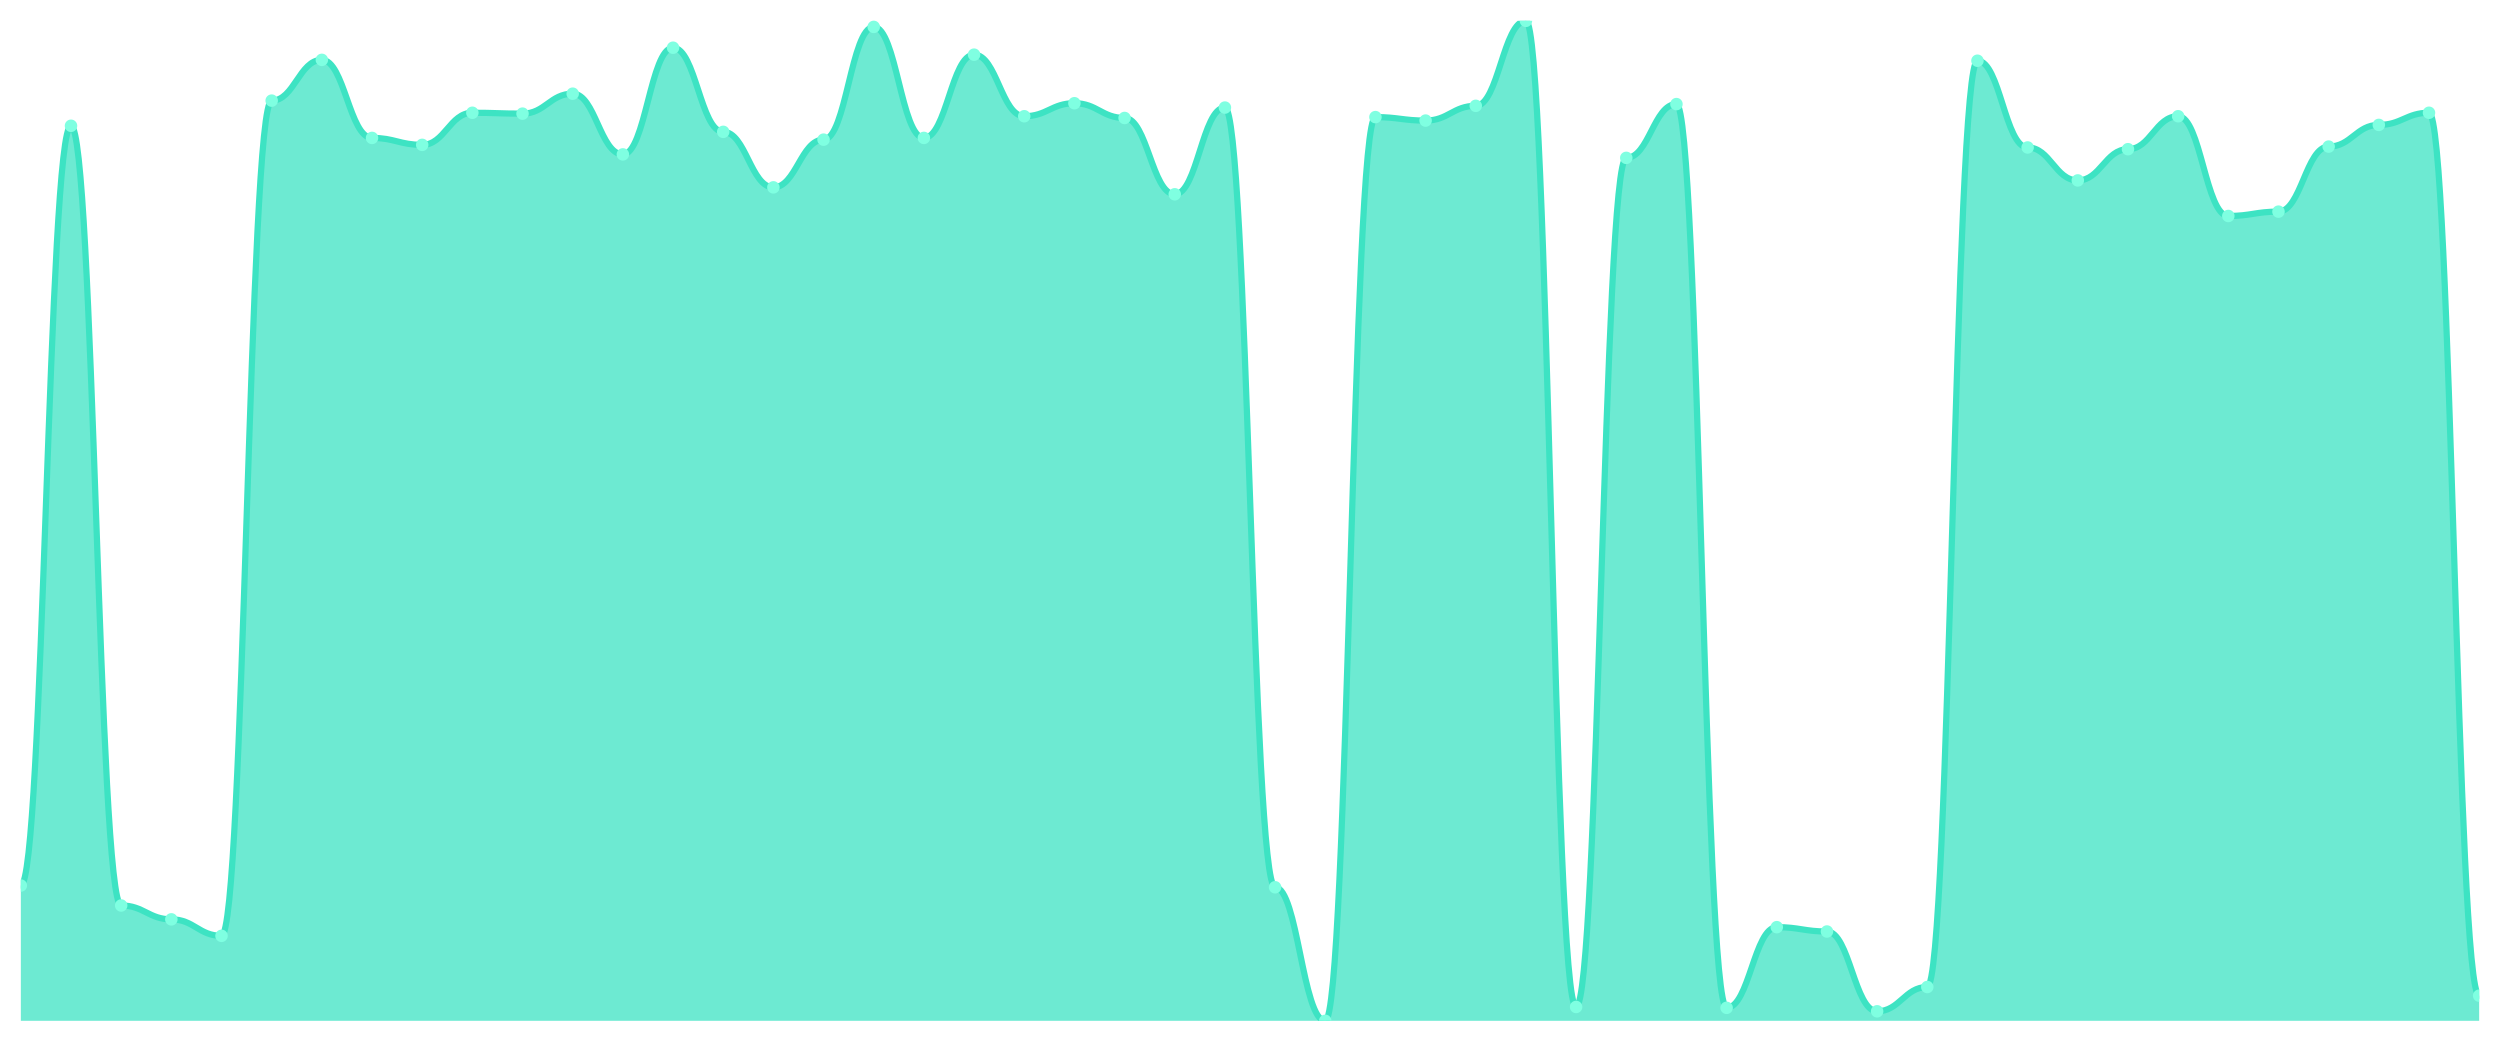
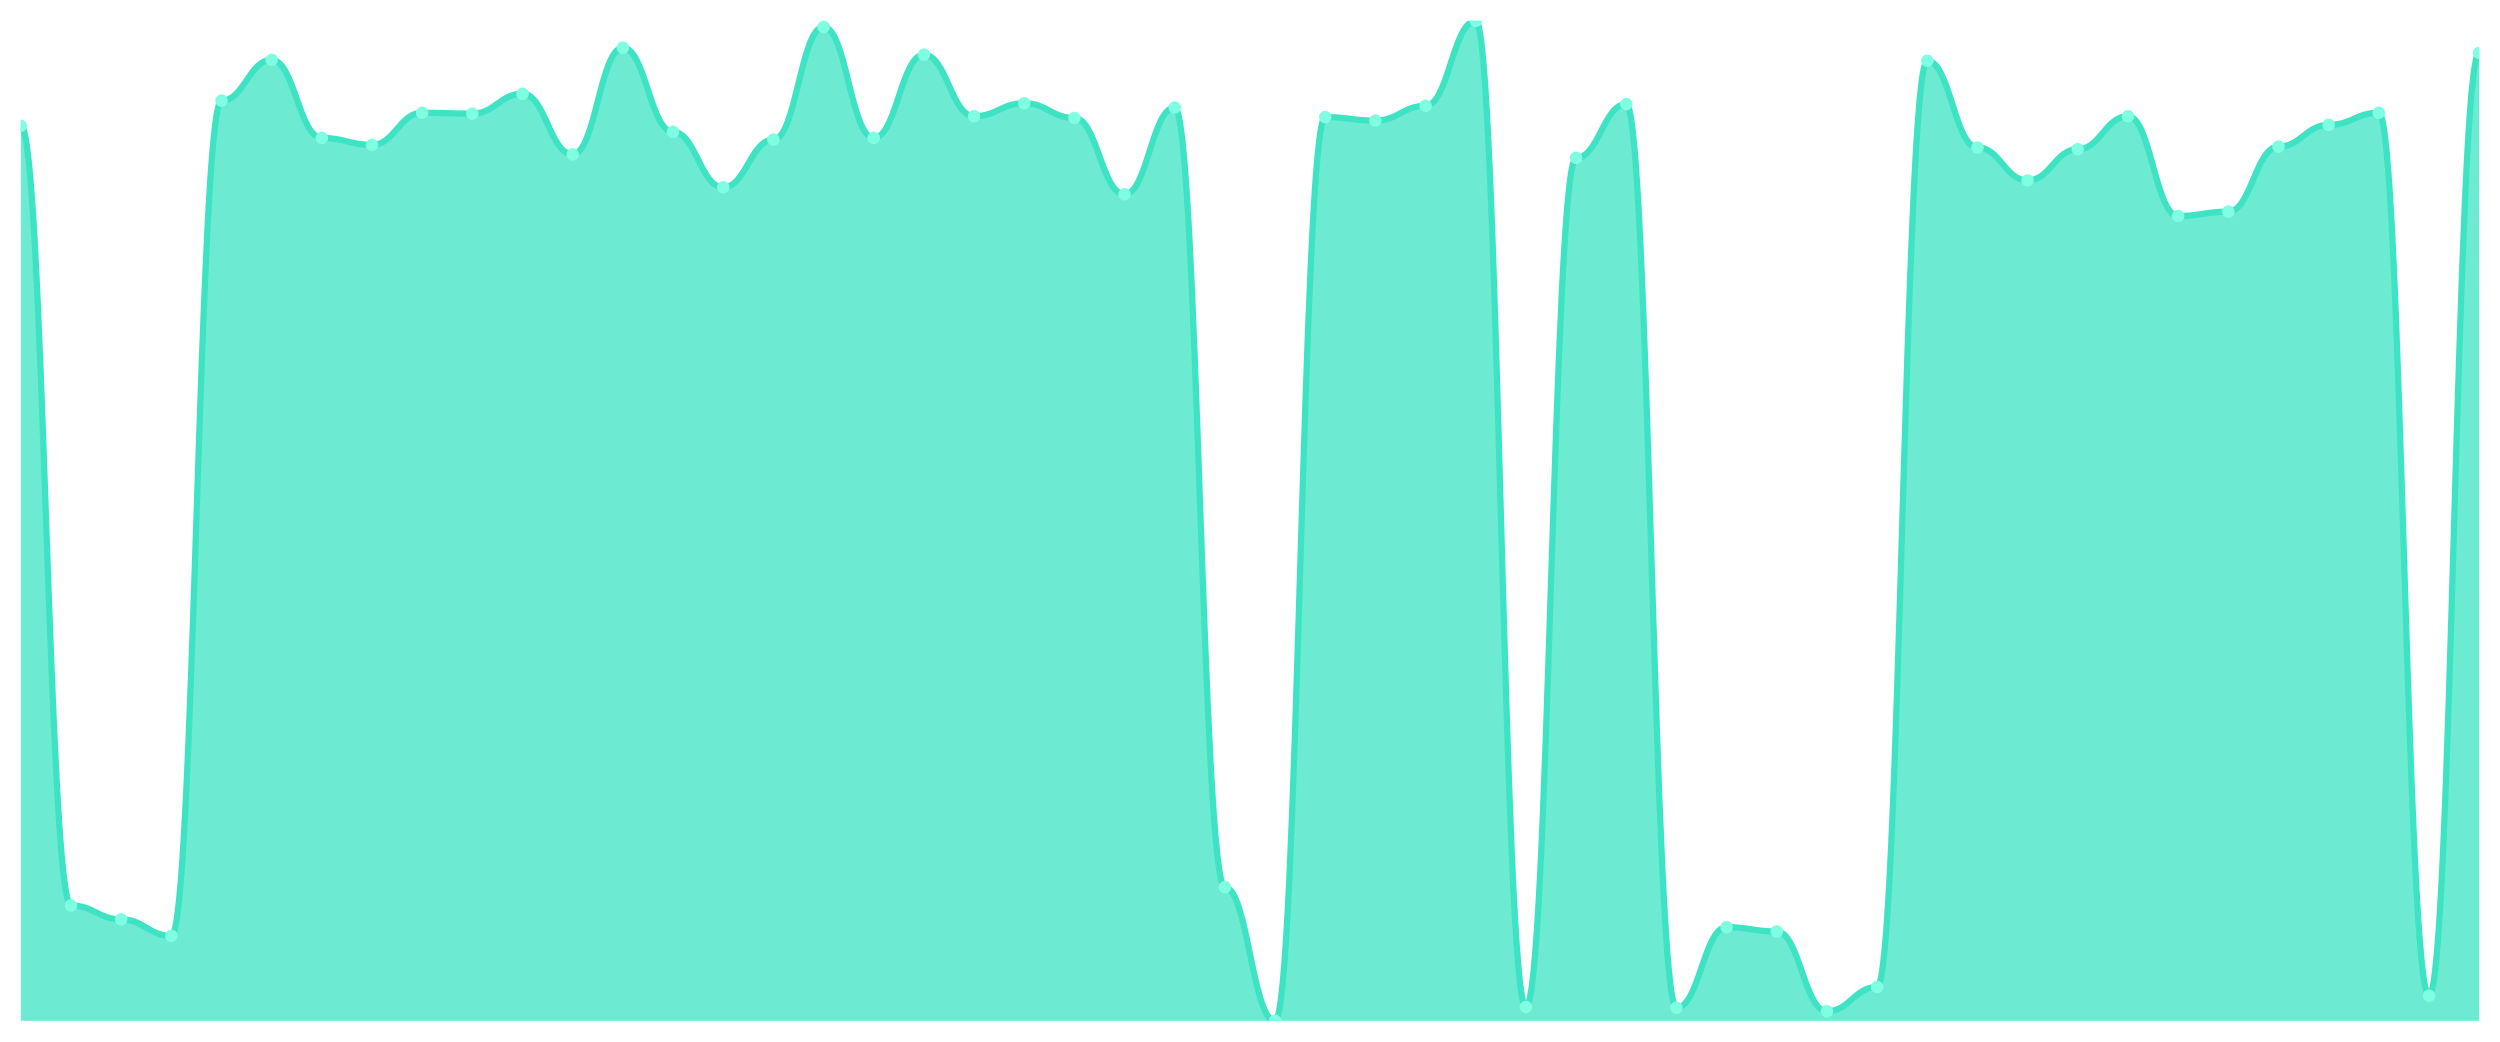
<svg xmlns="http://www.w3.org/2000/svg" viewBox="0 0 1200 500" width="1200" height="500">
  <defs>
    <clipPath id="c">
      <rect x="10" y="10" width="1180" height="480" />
    </clipPath>
  </defs>
  <rect width="1200" height="500" fill="none" />
  <g clip-path="url(#c)">
-     <path d="M 10,490 L 10,425.056 C 20.837,425.056 23.245,60.373 34.082,60.373 C 44.918,60.373 47.327,434.631 58.163,434.631 C 69,434.631 71.408,441.292 82.245,441.292 C 93.082,441.292 95.49,449.202 106.327,449.202 C 117.163,449.202 119.571,48.3 130.408,48.3 C 141.245,48.3 143.653,28.734 154.49,28.734 C 165.327,28.734 167.735,66.201 178.571,66.201 C 189.408,66.201 191.816,69.532 202.653,69.532 C 213.49,69.532 215.898,54.128 226.735,54.128 C 237.571,54.128 239.98,54.545 250.816,54.545 C 261.653,54.545 264.061,44.97 274.898,44.97 C 285.735,44.97 288.143,74.111 298.98,74.111 C 309.816,74.111 312.224,22.905 323.061,22.905 C 333.898,22.905 336.306,63.287 347.143,63.287 C 357.98,63.287 360.388,89.931 371.224,89.931 C 382.061,89.931 384.469,67.034 395.306,67.034 C 406.143,67.034 408.551,12.914 419.388,12.914 C 430.224,12.914 432.633,66.201 443.469,66.201 C 454.306,66.201 456.714,26.236 467.551,26.236 C 478.388,26.236 480.796,55.794 491.633,55.794 C 502.469,55.794 504.878,49.549 515.714,49.549 C 526.551,49.549 528.959,56.626 539.796,56.626 C 550.633,56.626 553.041,93.261 563.878,93.261 C 574.714,93.261 577.122,51.631 587.959,51.631 C 598.796,51.631 601.204,425.889 612.041,425.889 C 622.878,425.889 625.286,490 636.122,490 C 646.959,490 649.367,56.21 660.204,56.21 C 671.041,56.21 673.449,57.875 684.286,57.875 C 695.122,57.875 697.531,50.798 708.367,50.798 C 719.204,50.798 721.612,10 732.449,10 C 743.286,10 745.694,483.339 756.531,483.339 C 767.367,483.339 769.776,75.776 780.612,75.776 C 791.449,75.776 793.857,49.965 804.694,49.965 C 815.531,49.965 817.939,483.755 828.776,483.755 C 839.612,483.755 842.02,445.039 852.857,445.039 C 863.694,445.039 866.102,447.121 876.939,447.121 C 887.776,447.121 890.184,485.421 901.02,485.421 C 911.857,485.421 914.265,473.764 925.102,473.764 C 935.939,473.764 938.347,29.15 949.184,29.15 C 960.02,29.15 962.429,70.781 973.265,70.781 C 984.102,70.781 986.51,86.6 997.347,86.6 C 1008.184,86.6 1010.592,71.613 1021.429,71.613 C 1032.265,71.613 1034.673,55.794 1045.51,55.794 C 1056.347,55.794 1058.755,103.669 1069.592,103.669 C 1080.429,103.669 1082.837,101.587 1093.673,101.587 C 1104.51,101.587 1106.918,70.364 1117.755,70.364 C 1128.592,70.364 1131,59.957 1141.837,59.957 C 1152.673,59.957 1155.082,54.128 1165.918,54.128 C 1176.755,54.128 1179.163,477.927 1190,477.927 L 1190,490 Z" fill="rgba(61,227,195,0.75)" />
-     <path d="M 10,425.056 C 20.837,425.056 23.245,60.373 34.082,60.373 C 44.918,60.373 47.327,434.631 58.163,434.631 C 69,434.631 71.408,441.292 82.245,441.292 C 93.082,441.292 95.49,449.202 106.327,449.202 C 117.163,449.202 119.571,48.3 130.408,48.3 C 141.245,48.3 143.653,28.734 154.49,28.734 C 165.327,28.734 167.735,66.201 178.571,66.201 C 189.408,66.201 191.816,69.532 202.653,69.532 C 213.49,69.532 215.898,54.128 226.735,54.128 C 237.571,54.128 239.98,54.545 250.816,54.545 C 261.653,54.545 264.061,44.97 274.898,44.97 C 285.735,44.97 288.143,74.111 298.98,74.111 C 309.816,74.111 312.224,22.905 323.061,22.905 C 333.898,22.905 336.306,63.287 347.143,63.287 C 357.98,63.287 360.388,89.931 371.224,89.931 C 382.061,89.931 384.469,67.034 395.306,67.034 C 406.143,67.034 408.551,12.914 419.388,12.914 C 430.224,12.914 432.633,66.201 443.469,66.201 C 454.306,66.201 456.714,26.236 467.551,26.236 C 478.388,26.236 480.796,55.794 491.633,55.794 C 502.469,55.794 504.878,49.549 515.714,49.549 C 526.551,49.549 528.959,56.626 539.796,56.626 C 550.633,56.626 553.041,93.261 563.878,93.261 C 574.714,93.261 577.122,51.631 587.959,51.631 C 598.796,51.631 601.204,425.889 612.041,425.889 C 622.878,425.889 625.286,490 636.122,490 C 646.959,490 649.367,56.21 660.204,56.21 C 671.041,56.21 673.449,57.875 684.286,57.875 C 695.122,57.875 697.531,50.798 708.367,50.798 C 719.204,50.798 721.612,10 732.449,10 C 743.286,10 745.694,483.339 756.531,483.339 C 767.367,483.339 769.776,75.776 780.612,75.776 C 791.449,75.776 793.857,49.965 804.694,49.965 C 815.531,49.965 817.939,483.755 828.776,483.755 C 839.612,483.755 842.02,445.039 852.857,445.039 C 863.694,445.039 866.102,447.121 876.939,447.121 C 887.776,447.121 890.184,485.421 901.02,485.421 C 911.857,485.421 914.265,473.764 925.102,473.764 C 935.939,473.764 938.347,29.15 949.184,29.15 C 960.02,29.15 962.429,70.781 973.265,70.781 C 984.102,70.781 986.51,86.6 997.347,86.6 C 1008.184,86.6 1010.592,71.613 1021.429,71.613 C 1032.265,71.613 1034.673,55.794 1045.51,55.794 C 1056.347,55.794 1058.755,103.669 1069.592,103.669 C 1080.429,103.669 1082.837,101.587 1093.673,101.587 C 1104.51,101.587 1106.918,70.364 1117.755,70.364 C 1128.592,70.364 1131,59.957 1141.837,59.957 C 1152.673,59.957 1155.082,54.128 1165.918,54.128 C 1176.755,54.128 1179.163,477.927 1190,477.927" fill="none" stroke="#3de3c3" stroke-width="3" stroke-linecap="round" stroke-linejoin="round" />
-     <circle cx="10" cy="425.056" r="3" fill="#7fffe1" />
-     <circle cx="34.082" cy="60.373" r="3" fill="#7fffe1" />
-     <circle cx="58.163" cy="434.631" r="3" fill="#7fffe1" />
-     <circle cx="82.245" cy="441.292" r="3" fill="#7fffe1" />
-     <circle cx="106.327" cy="449.202" r="3" fill="#7fffe1" />
-     <circle cx="130.408" cy="48.3" r="3" fill="#7fffe1" />
-     <circle cx="154.49" cy="28.734" r="3" fill="#7fffe1" />
-     <circle cx="178.571" cy="66.201" r="3" fill="#7fffe1" />
-     <circle cx="202.653" cy="69.532" r="3" fill="#7fffe1" />
-     <circle cx="226.735" cy="54.128" r="3" fill="#7fffe1" />
-     <circle cx="250.816" cy="54.545" r="3" fill="#7fffe1" />
-     <circle cx="274.898" cy="44.97" r="3" fill="#7fffe1" />
-     <circle cx="298.98" cy="74.111" r="3" fill="#7fffe1" />
-     <circle cx="323.061" cy="22.905" r="3" fill="#7fffe1" />
-     <circle cx="347.143" cy="63.287" r="3" fill="#7fffe1" />
-     <circle cx="371.224" cy="89.931" r="3" fill="#7fffe1" />
-     <circle cx="395.306" cy="67.034" r="3" fill="#7fffe1" />
-     <circle cx="419.388" cy="12.914" r="3" fill="#7fffe1" />
-     <circle cx="443.469" cy="66.201" r="3" fill="#7fffe1" />
-     <circle cx="467.551" cy="26.236" r="3" fill="#7fffe1" />
-     <circle cx="491.633" cy="55.794" r="3" fill="#7fffe1" />
-     <circle cx="515.714" cy="49.549" r="3" fill="#7fffe1" />
-     <circle cx="539.796" cy="56.626" r="3" fill="#7fffe1" />
-     <circle cx="563.878" cy="93.261" r="3" fill="#7fffe1" />
-     <circle cx="587.959" cy="51.631" r="3" fill="#7fffe1" />
-     <circle cx="612.041" cy="425.889" r="3" fill="#7fffe1" />
-     <circle cx="636.122" cy="490" r="3" fill="#7fffe1" />
-     <circle cx="660.204" cy="56.21" r="3" fill="#7fffe1" />
-     <circle cx="684.286" cy="57.875" r="3" fill="#7fffe1" />
-     <circle cx="708.367" cy="50.798" r="3" fill="#7fffe1" />
-     <circle cx="732.449" cy="10" r="3" fill="#7fffe1" />
-     <circle cx="756.531" cy="483.339" r="3" fill="#7fffe1" />
-     <circle cx="780.612" cy="75.776" r="3" fill="#7fffe1" />
-     <circle cx="804.694" cy="49.965" r="3" fill="#7fffe1" />
-     <circle cx="828.776" cy="483.755" r="3" fill="#7fffe1" />
-     <circle cx="852.857" cy="445.039" r="3" fill="#7fffe1" />
-     <circle cx="876.939" cy="447.121" r="3" fill="#7fffe1" />
-     <circle cx="901.02" cy="485.421" r="3" fill="#7fffe1" />
-     <circle cx="925.102" cy="473.764" r="3" fill="#7fffe1" />
-     <circle cx="949.184" cy="29.15" r="3" fill="#7fffe1" />
-     <circle cx="973.265" cy="70.781" r="3" fill="#7fffe1" />
-     <circle cx="997.347" cy="86.6" r="3" fill="#7fffe1" />
-     <circle cx="1021.429" cy="71.613" r="3" fill="#7fffe1" />
-     <circle cx="1045.51" cy="55.794" r="3" fill="#7fffe1" />
-     <circle cx="1069.592" cy="103.669" r="3" fill="#7fffe1" />
-     <circle cx="1093.673" cy="101.587" r="3" fill="#7fffe1" />
-     <circle cx="1117.755" cy="70.364" r="3" fill="#7fffe1" />
-     <circle cx="1141.837" cy="59.957" r="3" fill="#7fffe1" />
-     <circle cx="1165.918" cy="54.128" r="3" fill="#7fffe1" />
-     <circle cx="1190" cy="477.927" r="3" fill="#7fffe1" />
+     <path d="M 10,490 L 10,60.373 C 20.837,60.373 23.245,434.631 34.082,434.631 C 44.918,434.631 47.327,441.292 58.163,441.292 C 69,441.292 71.408,449.202 82.245,449.202 C 93.082,449.202 95.49,48.3 106.327,48.3 C 117.163,48.3 119.571,28.734 130.408,28.734 C 141.245,28.734 143.653,66.201 154.49,66.201 C 165.327,66.201 167.735,69.532 178.571,69.532 C 189.408,69.532 191.816,54.128 202.653,54.128 C 213.49,54.128 215.898,54.545 226.735,54.545 C 237.571,54.545 239.98,44.97 250.816,44.97 C 261.653,44.97 264.061,74.111 274.898,74.111 C 285.735,74.111 288.143,22.905 298.98,22.905 C 309.816,22.905 312.224,63.287 323.061,63.287 C 333.898,63.287 336.306,89.931 347.143,89.931 C 357.98,89.931 360.388,67.034 371.224,67.034 C 382.061,67.034 384.469,12.914 395.306,12.914 C 406.143,12.914 408.551,66.201 419.388,66.201 C 430.224,66.201 432.633,26.236 443.469,26.236 C 454.306,26.236 456.714,55.794 467.551,55.794 C 478.388,55.794 480.796,49.549 491.633,49.549 C 502.469,49.549 504.878,56.626 515.714,56.626 C 526.551,56.626 528.959,93.261 539.796,93.261 C 550.633,93.261 553.041,51.631 563.878,51.631 C 574.714,51.631 577.122,425.889 587.959,425.889 C 598.796,425.889 601.204,490 612.041,490 C 622.878,490 625.286,56.21 636.122,56.21 C 646.959,56.21 649.367,57.875 660.204,57.875 C 671.041,57.875 673.449,50.798 684.286,50.798 C 695.122,50.798 697.531,10 708.367,10 C 719.204,10 721.612,483.339 732.449,483.339 C 743.286,483.339 745.694,75.776 756.531,75.776 C 767.367,75.776 769.776,49.965 780.612,49.965 C 791.449,49.965 793.857,483.755 804.694,483.755 C 815.531,483.755 817.939,445.039 828.776,445.039 C 839.612,445.039 842.02,447.121 852.857,447.121 C 863.694,447.121 866.102,485.421 876.939,485.421 C 887.776,485.421 890.184,473.764 901.02,473.764 C 911.857,473.764 914.265,29.15 925.102,29.15 C 935.939,29.15 938.347,70.781 949.184,70.781 C 960.02,70.781 962.429,86.6 973.265,86.6 C 984.102,86.6 986.51,71.613 997.347,71.613 C 1008.184,71.613 1010.592,55.794 1021.429,55.794 C 1032.265,55.794 1034.673,103.669 1045.51,103.669 C 1056.347,103.669 1058.755,101.587 1069.592,101.587 C 1080.429,101.587 1082.837,70.364 1093.673,70.364 C 1104.51,70.364 1106.918,59.957 1117.755,59.957 C 1128.592,59.957 1131,54.128 1141.837,54.128 C 1152.673,54.128 1155.082,477.927 1165.918,477.927 C 1176.755,477.927 1179.163,25.403 1190,25.403 L 1190,490 Z" fill="rgba(61,227,195,0.75)" />
+     <path d="M 10,60.373 C 20.837,60.373 23.245,434.631 34.082,434.631 C 44.918,434.631 47.327,441.292 58.163,441.292 C 69,441.292 71.408,449.202 82.245,449.202 C 93.082,449.202 95.49,48.3 106.327,48.3 C 117.163,48.3 119.571,28.734 130.408,28.734 C 141.245,28.734 143.653,66.201 154.49,66.201 C 165.327,66.201 167.735,69.532 178.571,69.532 C 189.408,69.532 191.816,54.128 202.653,54.128 C 213.49,54.128 215.898,54.545 226.735,54.545 C 237.571,54.545 239.98,44.97 250.816,44.97 C 261.653,44.97 264.061,74.111 274.898,74.111 C 285.735,74.111 288.143,22.905 298.98,22.905 C 309.816,22.905 312.224,63.287 323.061,63.287 C 333.898,63.287 336.306,89.931 347.143,89.931 C 357.98,89.931 360.388,67.034 371.224,67.034 C 382.061,67.034 384.469,12.914 395.306,12.914 C 406.143,12.914 408.551,66.201 419.388,66.201 C 430.224,66.201 432.633,26.236 443.469,26.236 C 454.306,26.236 456.714,55.794 467.551,55.794 C 478.388,55.794 480.796,49.549 491.633,49.549 C 502.469,49.549 504.878,56.626 515.714,56.626 C 526.551,56.626 528.959,93.261 539.796,93.261 C 550.633,93.261 553.041,51.631 563.878,51.631 C 574.714,51.631 577.122,425.889 587.959,425.889 C 598.796,425.889 601.204,490 612.041,490 C 622.878,490 625.286,56.21 636.122,56.21 C 646.959,56.21 649.367,57.875 660.204,57.875 C 671.041,57.875 673.449,50.798 684.286,50.798 C 695.122,50.798 697.531,10 708.367,10 C 719.204,10 721.612,483.339 732.449,483.339 C 743.286,483.339 745.694,75.776 756.531,75.776 C 767.367,75.776 769.776,49.965 780.612,49.965 C 791.449,49.965 793.857,483.755 804.694,483.755 C 815.531,483.755 817.939,445.039 828.776,445.039 C 839.612,445.039 842.02,447.121 852.857,447.121 C 863.694,447.121 866.102,485.421 876.939,485.421 C 887.776,485.421 890.184,473.764 901.02,473.764 C 911.857,473.764 914.265,29.15 925.102,29.15 C 935.939,29.15 938.347,70.781 949.184,70.781 C 960.02,70.781 962.429,86.6 973.265,86.6 C 984.102,86.6 986.51,71.613 997.347,71.613 C 1008.184,71.613 1010.592,55.794 1021.429,55.794 C 1032.265,55.794 1034.673,103.669 1045.51,103.669 C 1056.347,103.669 1058.755,101.587 1069.592,101.587 C 1080.429,101.587 1082.837,70.364 1093.673,70.364 C 1104.51,70.364 1106.918,59.957 1117.755,59.957 C 1128.592,59.957 1131,54.128 1141.837,54.128 C 1152.673,54.128 1155.082,477.927 1165.918,477.927 C 1176.755,477.927 1179.163,25.403 1190,25.403" fill="none" stroke="#3de3c3" stroke-width="3" stroke-linecap="round" stroke-linejoin="round" />
+     <circle cx="10" cy="60.373" r="3" fill="#7fffe1" />
+     <circle cx="34.082" cy="434.631" r="3" fill="#7fffe1" />
+     <circle cx="58.163" cy="441.292" r="3" fill="#7fffe1" />
+     <circle cx="82.245" cy="449.202" r="3" fill="#7fffe1" />
+     <circle cx="106.327" cy="48.3" r="3" fill="#7fffe1" />
+     <circle cx="130.408" cy="28.734" r="3" fill="#7fffe1" />
+     <circle cx="154.49" cy="66.201" r="3" fill="#7fffe1" />
+     <circle cx="178.571" cy="69.532" r="3" fill="#7fffe1" />
+     <circle cx="202.653" cy="54.128" r="3" fill="#7fffe1" />
+     <circle cx="226.735" cy="54.545" r="3" fill="#7fffe1" />
+     <circle cx="250.816" cy="44.97" r="3" fill="#7fffe1" />
+     <circle cx="274.898" cy="74.111" r="3" fill="#7fffe1" />
+     <circle cx="298.98" cy="22.905" r="3" fill="#7fffe1" />
+     <circle cx="323.061" cy="63.287" r="3" fill="#7fffe1" />
+     <circle cx="347.143" cy="89.931" r="3" fill="#7fffe1" />
+     <circle cx="371.224" cy="67.034" r="3" fill="#7fffe1" />
+     <circle cx="395.306" cy="12.914" r="3" fill="#7fffe1" />
+     <circle cx="419.388" cy="66.201" r="3" fill="#7fffe1" />
+     <circle cx="443.469" cy="26.236" r="3" fill="#7fffe1" />
+     <circle cx="467.551" cy="55.794" r="3" fill="#7fffe1" />
+     <circle cx="491.633" cy="49.549" r="3" fill="#7fffe1" />
+     <circle cx="515.714" cy="56.626" r="3" fill="#7fffe1" />
+     <circle cx="539.796" cy="93.261" r="3" fill="#7fffe1" />
+     <circle cx="563.878" cy="51.631" r="3" fill="#7fffe1" />
+     <circle cx="587.959" cy="425.889" r="3" fill="#7fffe1" />
+     <circle cx="612.041" cy="490" r="3" fill="#7fffe1" />
+     <circle cx="636.122" cy="56.21" r="3" fill="#7fffe1" />
+     <circle cx="660.204" cy="57.875" r="3" fill="#7fffe1" />
+     <circle cx="684.286" cy="50.798" r="3" fill="#7fffe1" />
+     <circle cx="708.367" cy="10" r="3" fill="#7fffe1" />
+     <circle cx="732.449" cy="483.339" r="3" fill="#7fffe1" />
+     <circle cx="756.531" cy="75.776" r="3" fill="#7fffe1" />
+     <circle cx="780.612" cy="49.965" r="3" fill="#7fffe1" />
+     <circle cx="804.694" cy="483.755" r="3" fill="#7fffe1" />
+     <circle cx="828.776" cy="445.039" r="3" fill="#7fffe1" />
+     <circle cx="852.857" cy="447.121" r="3" fill="#7fffe1" />
+     <circle cx="876.939" cy="485.421" r="3" fill="#7fffe1" />
+     <circle cx="901.02" cy="473.764" r="3" fill="#7fffe1" />
+     <circle cx="925.102" cy="29.15" r="3" fill="#7fffe1" />
+     <circle cx="949.184" cy="70.781" r="3" fill="#7fffe1" />
+     <circle cx="973.265" cy="86.6" r="3" fill="#7fffe1" />
+     <circle cx="997.347" cy="71.613" r="3" fill="#7fffe1" />
+     <circle cx="1021.429" cy="55.794" r="3" fill="#7fffe1" />
+     <circle cx="1045.51" cy="103.669" r="3" fill="#7fffe1" />
+     <circle cx="1069.592" cy="101.587" r="3" fill="#7fffe1" />
+     <circle cx="1093.673" cy="70.364" r="3" fill="#7fffe1" />
+     <circle cx="1117.755" cy="59.957" r="3" fill="#7fffe1" />
+     <circle cx="1141.837" cy="54.128" r="3" fill="#7fffe1" />
+     <circle cx="1165.918" cy="477.927" r="3" fill="#7fffe1" />
+     <circle cx="1190" cy="25.403" r="3" fill="#7fffe1" />
  </g>
</svg>
